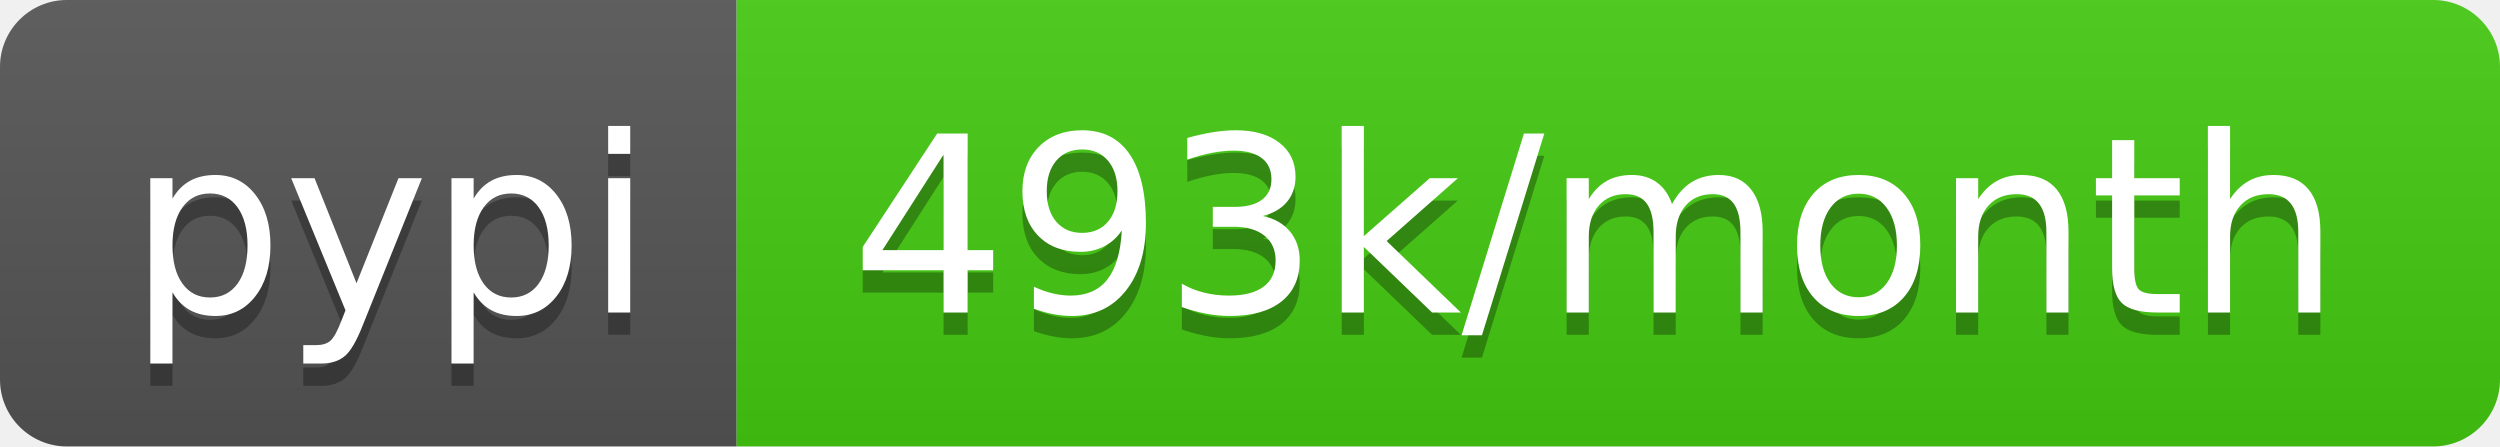
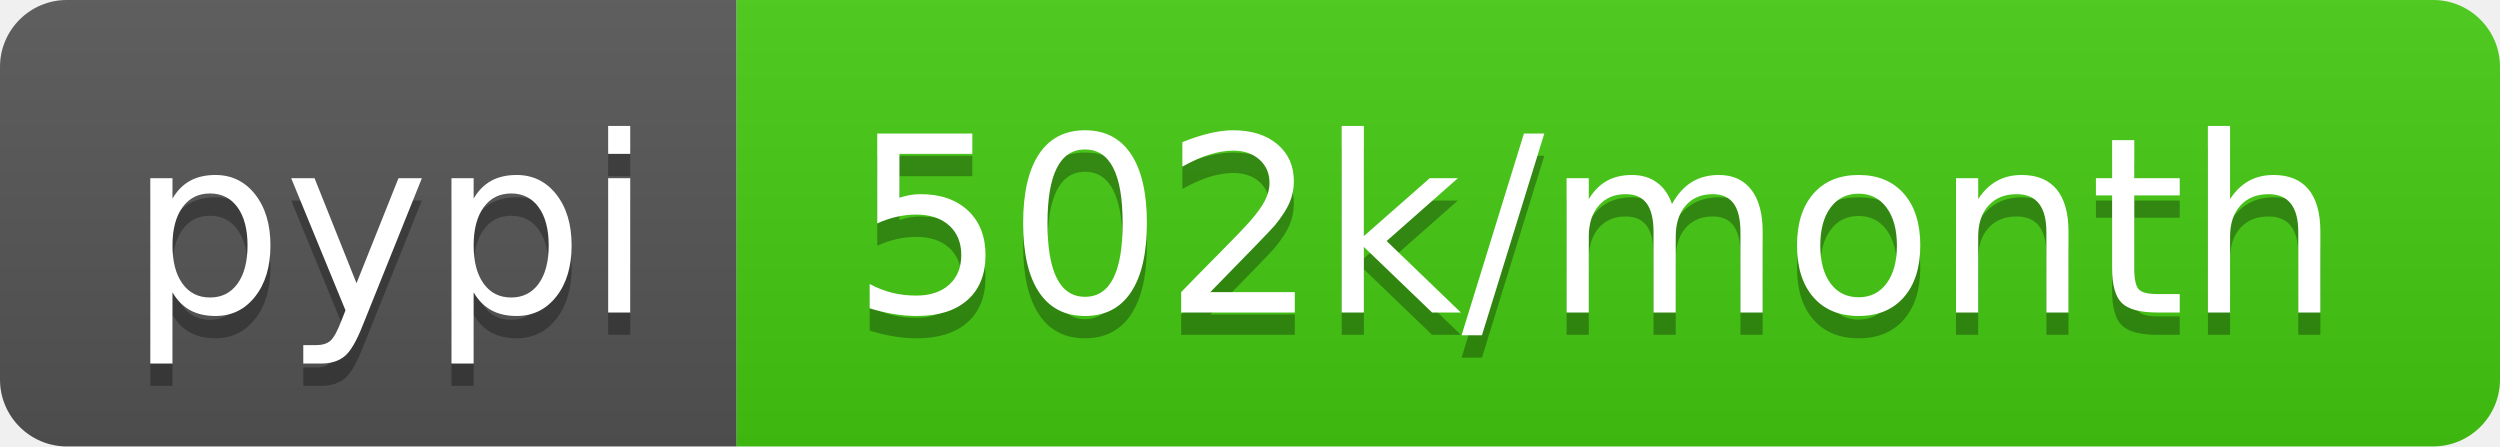
- <svg xmlns="http://www.w3.org/2000/svg" width="112" height="20" role="img" aria-label="pypi: 493k/month">
+ <svg xmlns="http://www.w3.org/2000/svg" width="112" height="20" role="img" aria-label="pypi: 502k/month">
  <linearGradient id="s" x2="0" y2="100%">
    <stop offset="0" stop-color="#bbb" stop-opacity=".1" />
    <stop offset="1" stop-opacity=".1" />
  </linearGradient>
  <clipPath id="r">
    <rect width="112" height="20" rx="3" fill="#fff" />
  </clipPath>
  <g clip-path="url(#r)">
    <rect width="33" height="20" fill="#555" />
    <rect x="33" width="79" height="20" fill="#4c1" />
    <rect width="112" height="20" fill="url(#s)" />
  </g>
  <g fill="#fff" text-anchor="middle" font-family="Verdana,Geneva,DejaVu Sans,sans-serif" text-rendering="geometricPrecision" font-size="110">
    <text aria-hidden="true" x="175" y="150" fill="#010101" fill-opacity=".3" transform="scale(.1)" textLength="230">pypi</text>
    <text x="175" y="140" transform="scale(.1)" fill="#fff" textLength="230">pypi</text>
-     <text aria-hidden="true" x="715" y="150" fill="#010101" fill-opacity=".3" transform="scale(.1)" textLength="690">493k/month</text>
-     <text x="715" y="140" transform="scale(.1)" fill="#fff" textLength="690">493k/month</text>
+     <text aria-hidden="true" x="715" y="150" fill="#010101" fill-opacity=".3" transform="scale(.1)" textLength="690">502k/month</text>
+     <text x="715" y="140" transform="scale(.1)" fill="#fff" textLength="690">502k/month</text>
  </g>
</svg>
